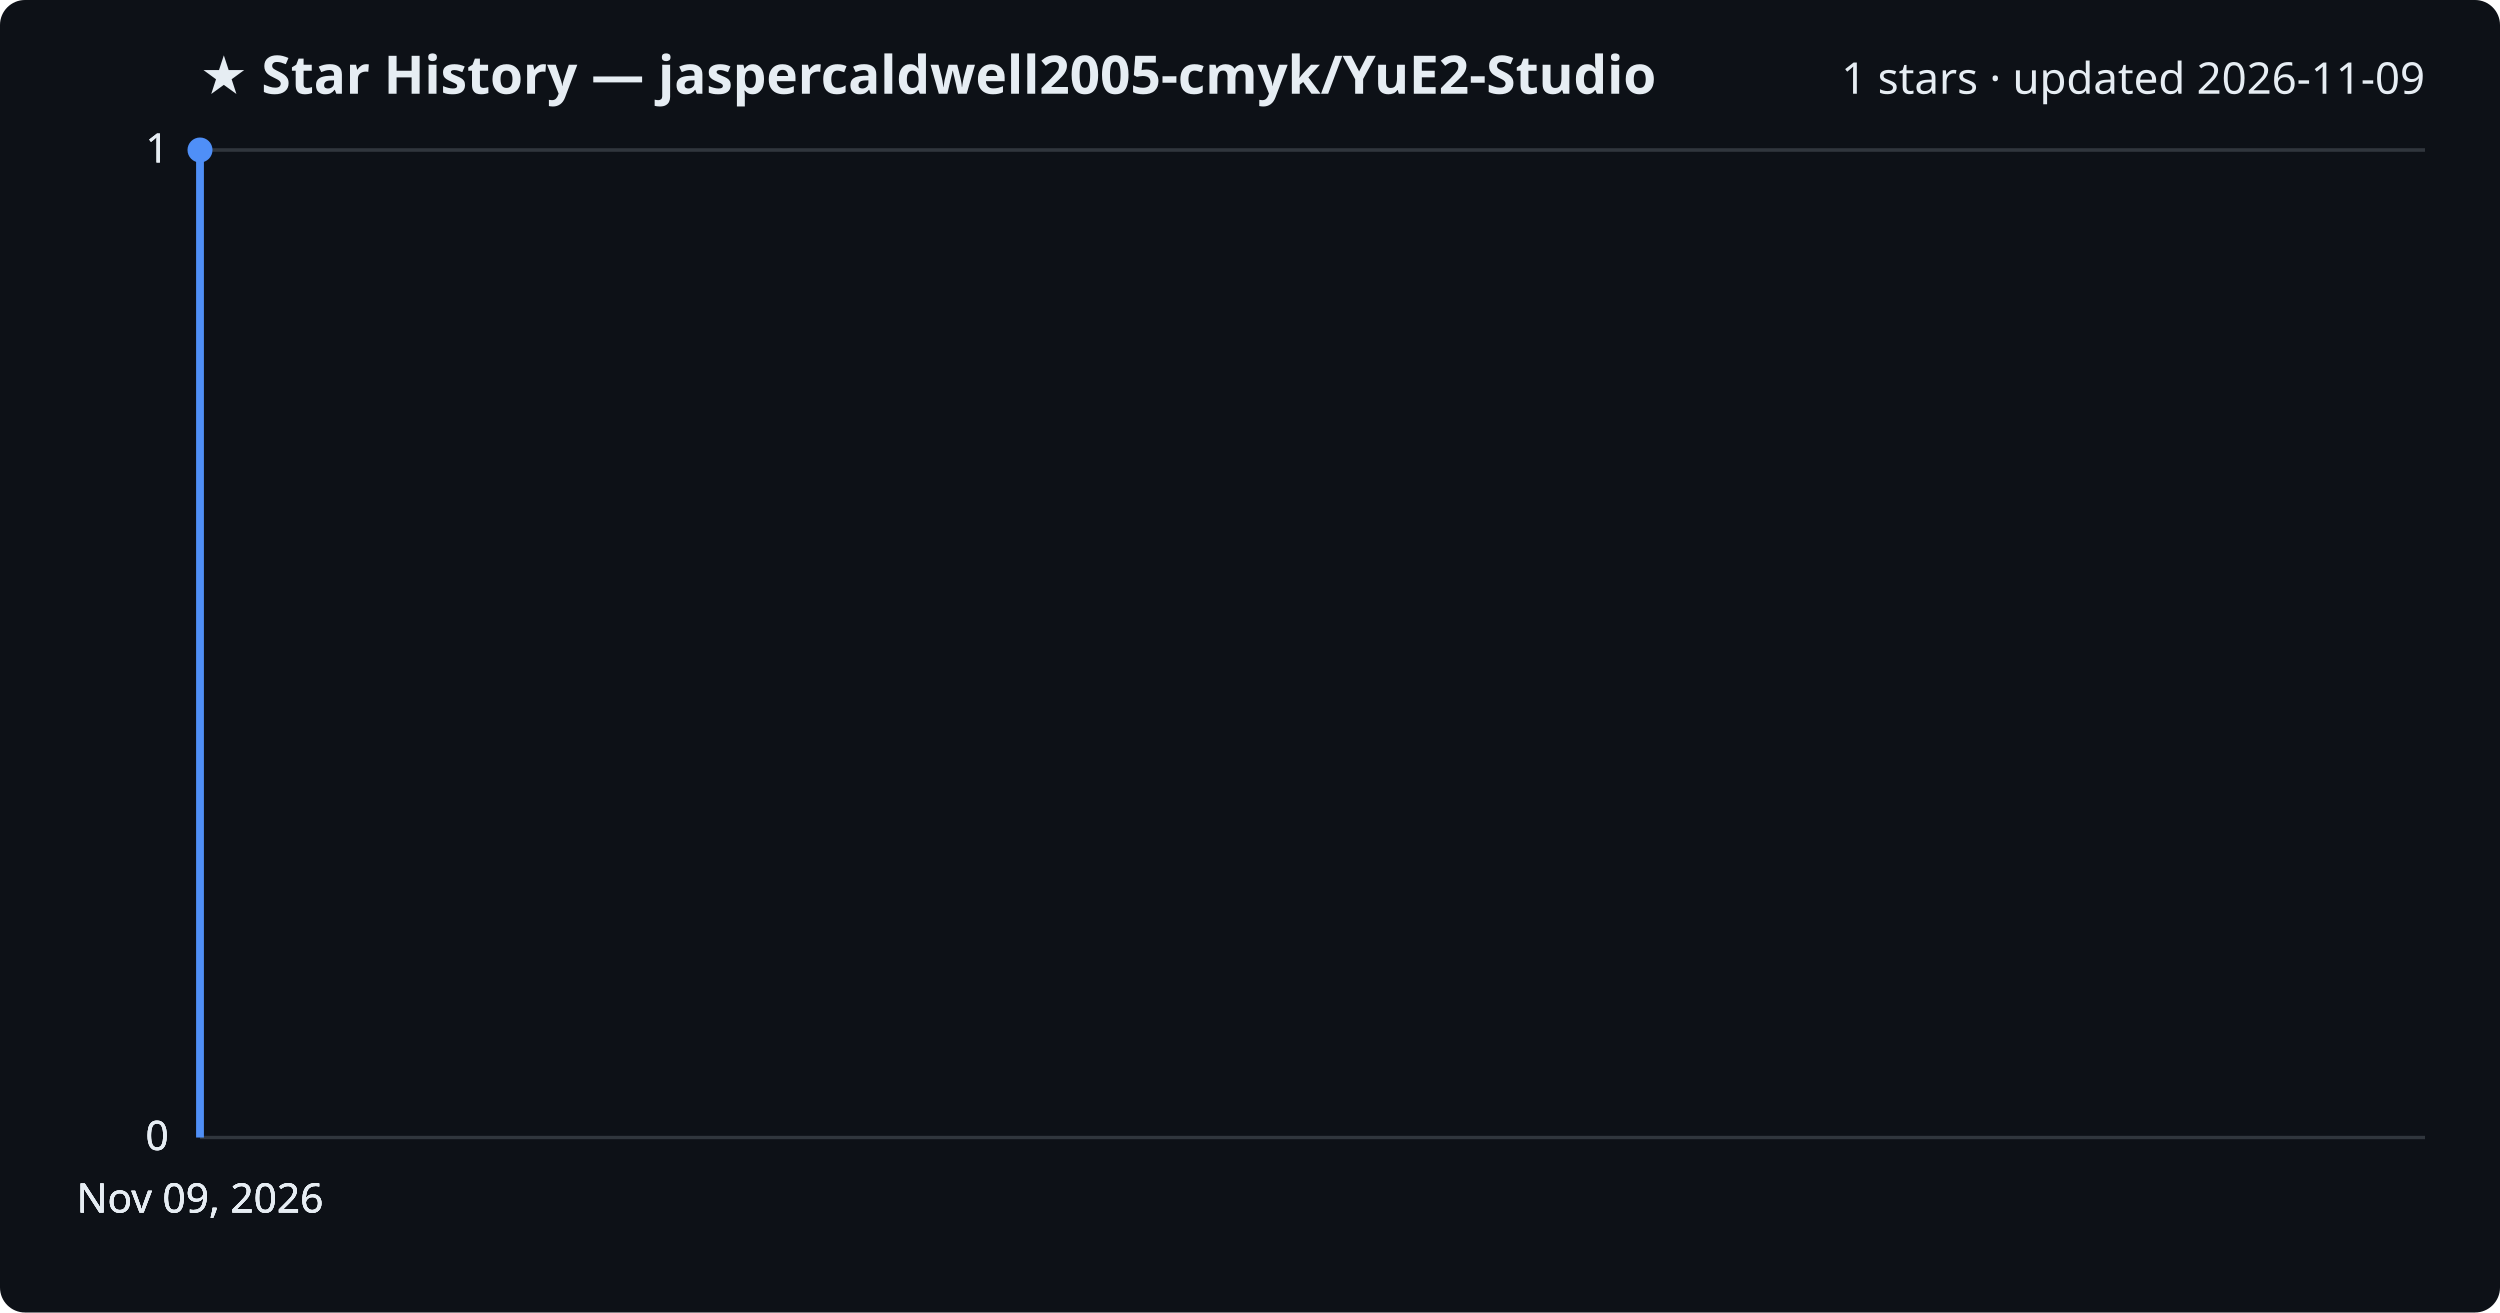
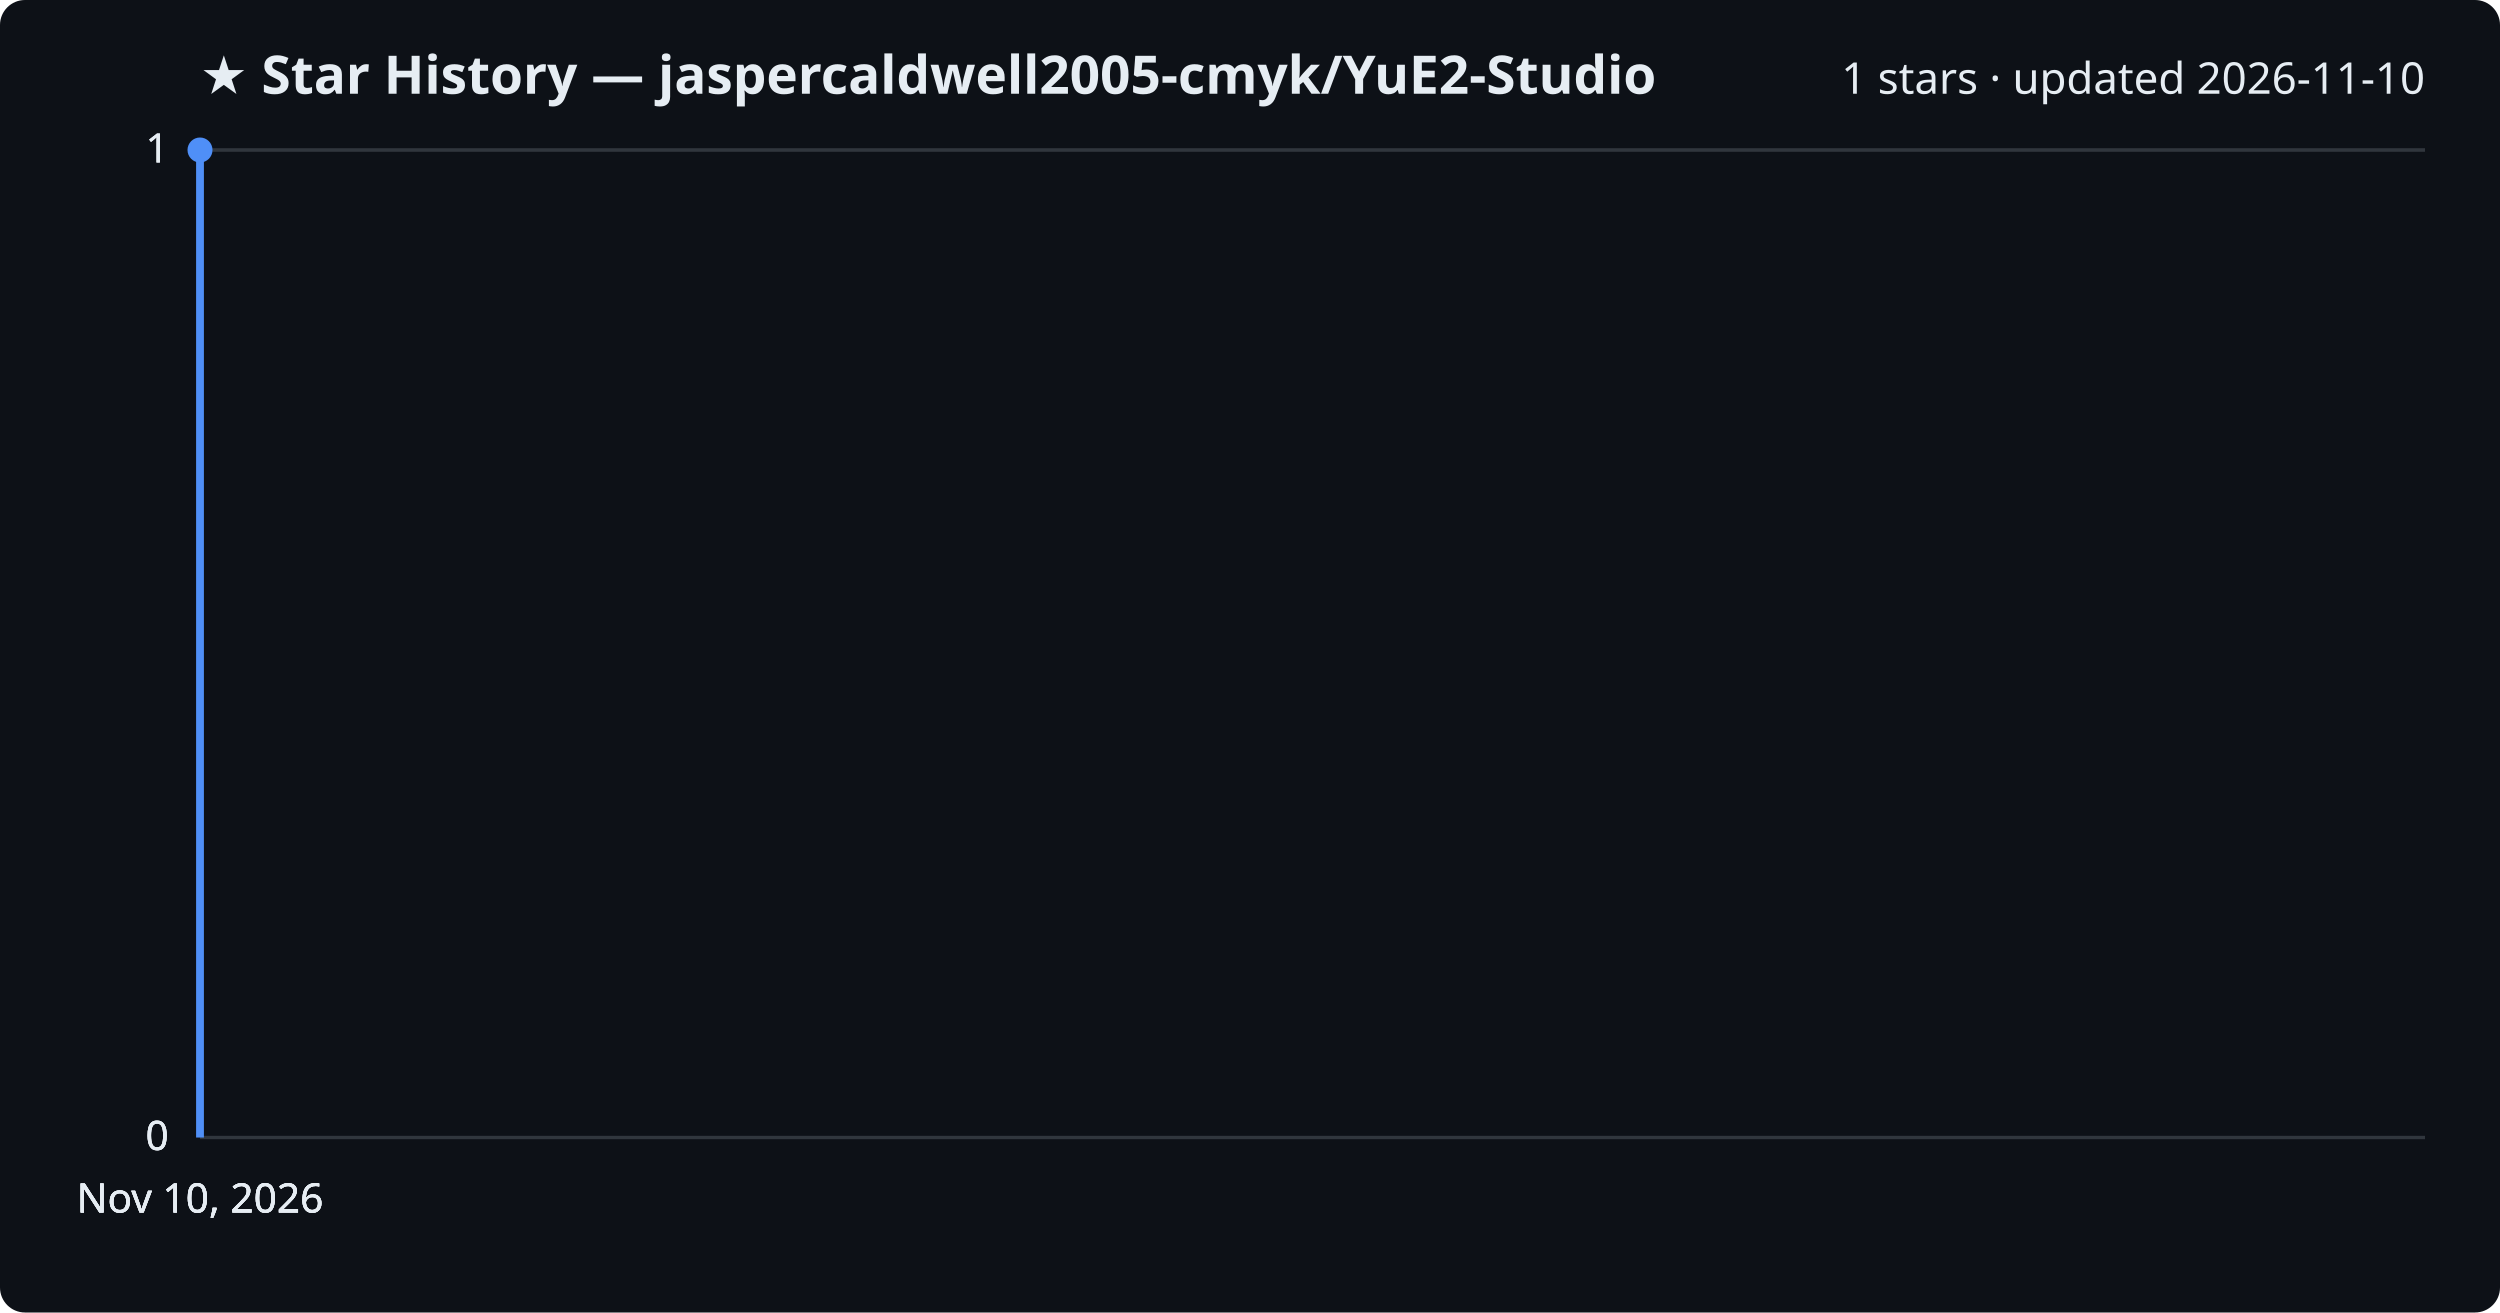
<svg xmlns="http://www.w3.org/2000/svg" viewBox="0 0 800 420" font-family="Segoe UI, sans-serif">
  <rect width="800" height="420" fill="#0d1117" rx="8" />
  <text x="64" y="30" fill="#e6edf3" font-size="17" font-weight="700">★ Star History — jaspercaldwell2005-cmyk/YuE2-Studio</text>
-   <text x="776" y="30" fill="#e6edf3" font-size="14" text-anchor="end">1 stars · updated 2026-11-09</text>
+   <text x="776" y="30" fill="#e6edf3" font-size="14" text-anchor="end">1 stars · updated 2026-11-10</text>
  <line x1="64" y1="364.0" x2="776" y2="364.0" stroke="#30363d" stroke-width="1" />
  <text x="54" y="368.0" fill="#e6edf3" font-size="13" text-anchor="end">0</text>
  <line x1="64" y1="364.0" x2="776" y2="364.0" stroke="#30363d" stroke-width="1" />
  <text x="54" y="368.0" fill="#e6edf3" font-size="13" text-anchor="end">0</text>
  <line x1="64" y1="364.0" x2="776" y2="364.0" stroke="#30363d" stroke-width="1" />
  <text x="54" y="368.0" fill="#e6edf3" font-size="13" text-anchor="end">0</text>
  <line x1="64" y1="48.0" x2="776" y2="48.0" stroke="#30363d" stroke-width="1" />
  <text x="54" y="52.0" fill="#e6edf3" font-size="13" text-anchor="end">1</text>
  <line x1="64" y1="48.0" x2="776" y2="48.0" stroke="#30363d" stroke-width="1" />
  <text x="54" y="52.0" fill="#e6edf3" font-size="13" text-anchor="end">1</text>
  <path d="M64.0,364.0 L64.0,48.0 L64.0,48.0" fill="none" stroke="#4f8ff7" stroke-width="2.5" stroke-linejoin="round" />
  <circle cx="64.0" cy="48.0" r="4" fill="#4f8ff7" />
-   <text x="64.0" y="388" fill="#e6edf3" font-size="13" text-anchor="middle">Nov 09, 2026</text>
-   <text x="64.0" y="388" fill="#e6edf3" font-size="13" text-anchor="middle">Nov 09, 2026</text>
-   <text x="64.0" y="388" fill="#e6edf3" font-size="13" text-anchor="middle">Nov 09, 2026</text>
-   <text x="64.0" y="388" fill="#e6edf3" font-size="13" text-anchor="middle">Nov 09, 2026</text>
+   <text x="64.0" y="388" fill="#e6edf3" font-size="13" text-anchor="middle">Nov 10, 2026</text>
+   <text x="64.0" y="388" fill="#e6edf3" font-size="13" text-anchor="middle">Nov 10, 2026</text>
+   <text x="64.0" y="388" fill="#e6edf3" font-size="13" text-anchor="middle">Nov 10, 2026</text>
+   <text x="64.0" y="388" fill="#e6edf3" font-size="13" text-anchor="middle">Nov 10, 2026</text>
</svg>
